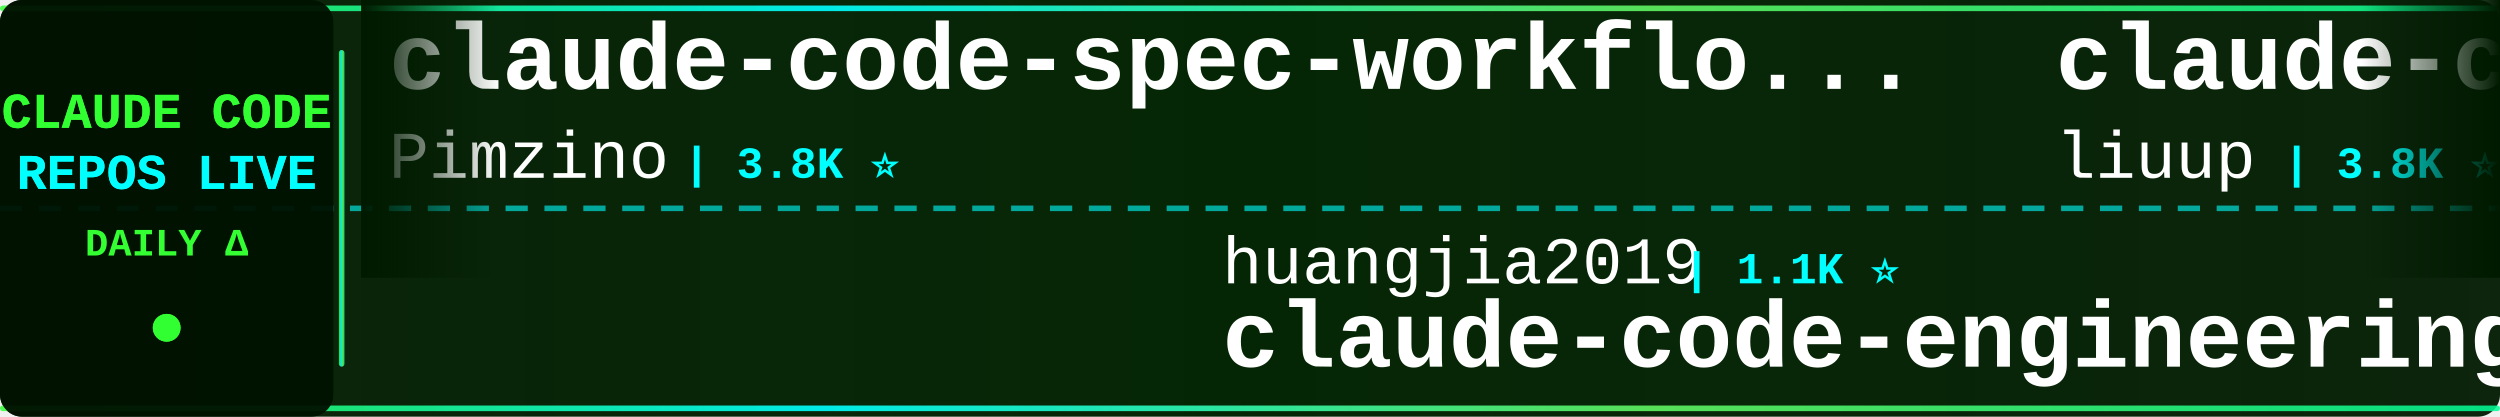
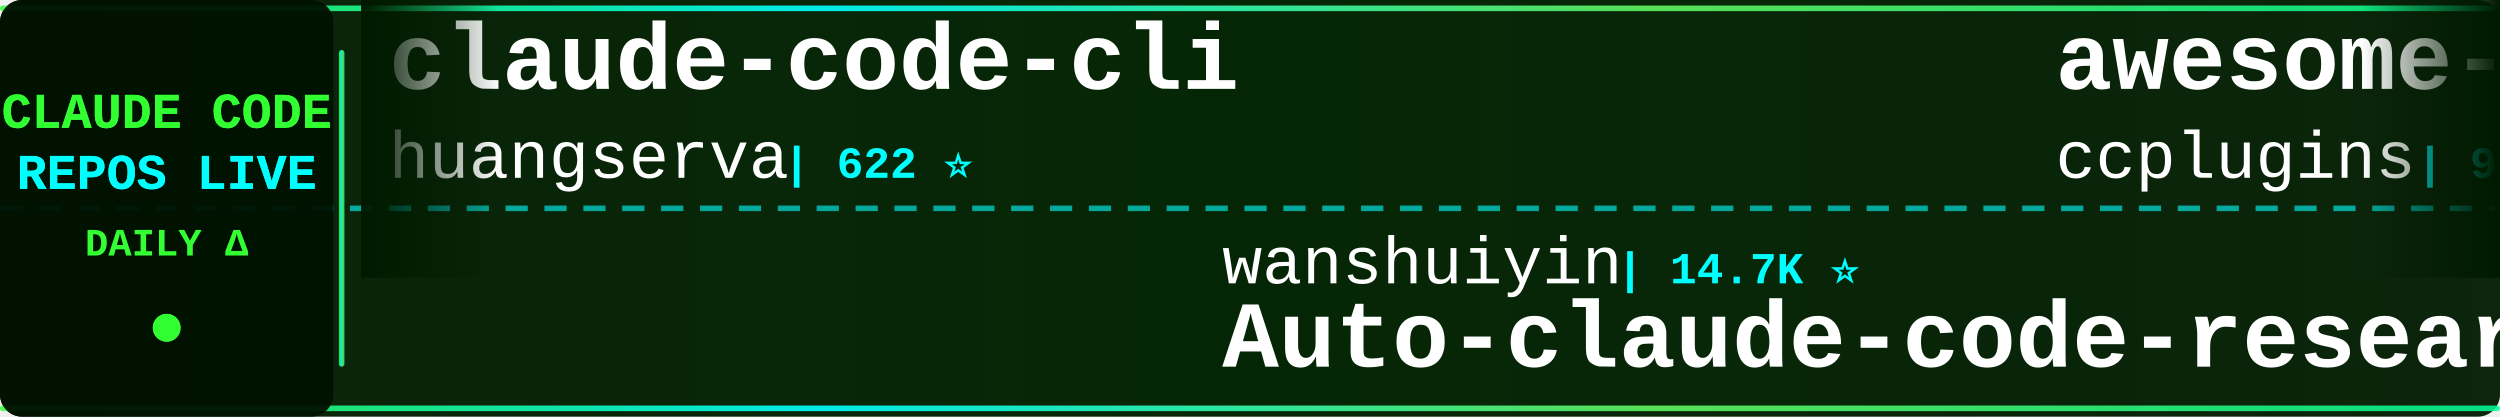
<svg xmlns="http://www.w3.org/2000/svg" width="900" height="150">
  <defs>
    <linearGradient id="tickerBg" x1="0%" y1="0%" x2="100%" y2="0%">
      <stop offset="0%" style="stop-color:#001a00;stop-opacity:0.95" />
      <stop offset="50%" style="stop-color:#002200;stop-opacity:0.98" />
      <stop offset="100%" style="stop-color:#001a00;stop-opacity:0.95" />
    </linearGradient>
    <linearGradient id="borderGrad" x1="0%" y1="0%" x2="100%" y2="0%">
      <stop offset="0%" style="stop-color:#33ff33;stop-opacity:0.85">
        <animate attributeName="stop-opacity" values="0.85;1;0.85" dur="2s" repeatCount="indefinite" />
      </stop>
      <stop offset="33%" style="stop-color:#00ffff;stop-opacity:0.9">
        <animate attributeName="stop-opacity" values="0.9;1;0.9" dur="2.2s" repeatCount="indefinite" />
      </stop>
      <stop offset="66%" style="stop-color:#66ff66;stop-opacity:0.85">
        <animate attributeName="stop-opacity" values="0.85;1;0.85" dur="1.8s" repeatCount="indefinite" />
      </stop>
      <stop offset="100%" style="stop-color:#00ff99;stop-opacity:0.85">
        <animate attributeName="stop-opacity" values="0.85;1;0.85" dur="2s" repeatCount="indefinite" />
      </stop>
    </linearGradient>
    <filter id="textGlow">
      <feGaussianBlur stdDeviation="0.1" result="coloredBlur" />
      <feMerge>
        <feMergeNode in="coloredBlur" />
        <feMergeNode in="SourceGraphic" />
      </feMerge>
    </filter>
    <filter id="metricGlow">
      <feGaussianBlur stdDeviation="0.2" result="coloredBlur" />
      <feMerge>
        <feMergeNode in="coloredBlur" />
        <feMergeNode in="SourceGraphic" />
      </feMerge>
    </filter>
    <linearGradient id="leftFade" x1="0%" y1="0%" x2="100%" y2="0%">
      <stop offset="0%" style="stop-color:#001a00;stop-opacity:1" />
      <stop offset="100%" style="stop-color:#001a00;stop-opacity:0" />
    </linearGradient>
    <linearGradient id="rightFade" x1="0%" y1="0%" x2="100%" y2="0%">
      <stop offset="0%" style="stop-color:#001a00;stop-opacity:0" />
      <stop offset="100%" style="stop-color:#001a00;stop-opacity:1" />
    </linearGradient>
  </defs>
  <rect width="900" height="150" fill="url(#tickerBg)" rx="8" />
  <rect x="0" y="2" width="900" height="2" fill="url(#borderGrad)" rx="1" />
  <rect x="0" y="146" width="900" height="2" fill="url(#borderGrad)" rx="1" />
  <line x1="0" y1="75" x2="900" y2="75" stroke="#00ffff" stroke-width="2" stroke-dasharray="8 6" opacity="0.6" />
  <rect x="0" y="0" width="120" height="150" fill="#001100" opacity="0.95" rx="8" />
  <text x="60" y="46" font-family="'Courier New', monospace" font-size="18" font-weight="bold" fill="#33ff33" text-anchor="middle" filter="url(#textGlow)">
    CLAUDE CODE
  </text>
  <text x="60" y="68" font-family="'Courier New', monospace" font-size="18" font-weight="bold" fill="#00ffff" text-anchor="middle" filter="url(#textGlow)">
    REPOS LIVE
  </text>
  <text x="60" y="92" font-family="'Courier New', monospace" font-size="14" font-weight="bold" fill="#33ff33" text-anchor="middle">
    DAILY Δ
  </text>
  <circle cx="60" cy="118" r="5" fill="#33ff33" filter="url(#metricGlow)">
    <animate attributeName="r" values="4;6;4" dur="1.5s" repeatCount="indefinite" />
    <animate attributeName="opacity" values="0.6;1;0.6" dur="1.5s" repeatCount="indefinite" />
  </circle>
  <rect x="122" y="18" width="2" height="114" fill="url(#borderGrad)" rx="1" />
  <clipPath id="tickerClip">
    <rect x="130" y="0" width="770" height="150" />
  </clipPath>
  <g clip-path="url(#tickerClip)">
    <g id="tickerItems">
      <animateTransform attributeName="transform" attributeType="XML" type="translate" from="0 0" to="-3000 0" dur="54s" repeatCount="indefinite" />
      <g transform="translate(0, 0)">
-         <text x="140" y="32" font-family="'Courier New', monospace" font-size="34" font-weight="bold" fill="#ffffff">claude-code-spec-workflo...</text>
-         <text x="140" y="64" font-family="'Courier New', monospace" font-size="24" font-weight="normal" fill="#ffffff" opacity="1.0">Pimzino</text>
-         <text x="246" y="64" font-family="'Courier New', monospace" font-size="16" font-weight="bold" fill="#00ffff"> | 3.8K ⭐</text>
+         <text x="140" y="32" font-family="'Courier New', monospace" font-size="34" font-weight="bold" fill="#ffffff">claude-code-cli</text>
+         <text x="140" y="64" font-family="'Courier New', monospace" font-size="24" font-weight="normal" fill="#ffffff" opacity="1.0">huangserva</text>
+         <text x="282" y="64" font-family="'Courier New', monospace" font-size="16" font-weight="bold" fill="#00ffff"> | 622 ⭐</text>
      </g>
      <g transform="translate(300, 0)">
-         <text x="140" y="102" font-family="'Courier New', monospace" font-size="24" font-weight="normal" fill="#ffffff" opacity="1.0">huangjia2019</text>
-         <text x="306" y="102" font-family="'Courier New', monospace" font-size="16" font-weight="bold" fill="#00ffff"> | 1.1K ⭐</text>
-         <text x="140" y="132" font-family="'Courier New', monospace" font-size="34" font-weight="bold" fill="#ffffff">claude-code-engineering</text>
+         <text x="140" y="102" font-family="'Courier New', monospace" font-size="24" font-weight="normal" fill="#ffffff" opacity="1.0">wanshuiyin</text>
+         <text x="282" y="102" font-family="'Courier New', monospace" font-size="16" font-weight="bold" fill="#00ffff"> | 14.7K ⭐</text>
+         <text x="140" y="132" font-family="'Courier New', monospace" font-size="34" font-weight="bold" fill="#ffffff">Auto-claude-code-researc...</text>
      </g>
      <g transform="translate(600, 0)">
-         <text x="140" y="32" font-family="'Courier New', monospace" font-size="34" font-weight="bold" fill="#ffffff">claude-code-analysis</text>
-         <text x="140" y="64" font-family="'Courier New', monospace" font-size="24" font-weight="normal" fill="#ffffff" opacity="1.0">liuup</text>
-         <text x="222" y="64" font-family="'Courier New', monospace" font-size="16" font-weight="bold" fill="#00ffff"> | 3.8K ⭐</text>
+         <text x="140" y="32" font-family="'Courier New', monospace" font-size="34" font-weight="bold" fill="#ffffff">awesome-claude-code-plug...</text>
+         <text x="140" y="64" font-family="'Courier New', monospace" font-size="24" font-weight="normal" fill="#ffffff" opacity="1.0">ccplugins</text>
+         <text x="270" y="64" font-family="'Courier New', monospace" font-size="16" font-weight="bold" fill="#00ffff"> | 913 ⭐</text>
      </g>
      <g transform="translate(900, 0)">
-         <text x="140" y="102" font-family="'Courier New', monospace" font-size="24" font-weight="normal" fill="#ffffff" opacity="1.0">andrew-kramer-inno</text>
-         <text x="378" y="102" font-family="'Courier New', monospace" font-size="16" font-weight="bold" fill="#00ffff"> | 593 ⭐</text>
-         <text x="140" y="132" font-family="'Courier New', monospace" font-size="34" font-weight="bold" fill="#ffffff">claude-code-source-build</text>
+         <text x="140" y="102" font-family="'Courier New', monospace" font-size="24" font-weight="normal" fill="#ffffff" opacity="1.0">darcyegb</text>
+         <text x="258" y="102" font-family="'Courier New', monospace" font-size="16" font-weight="bold" fill="#00ffff"> | 760 ⭐</text>
+         <text x="140" y="132" font-family="'Courier New', monospace" font-size="34" font-weight="bold" fill="#ffffff">ClaudeCodeAgents</text>
      </g>
      <g transform="translate(1200, 0)">
-         <text x="140" y="32" font-family="'Courier New', monospace" font-size="34" font-weight="bold" fill="#ffffff">claude-code-guide</text>
-         <text x="140" y="64" font-family="'Courier New', monospace" font-size="24" font-weight="normal" fill="#ffffff" opacity="1.0">zebbern</text>
-         <text x="246" y="64" font-family="'Courier New', monospace" font-size="16" font-weight="bold" fill="#00ffff"> | 4.6K ⭐</text>
+         <text x="140" y="32" font-family="'Courier New', monospace" font-size="34" font-weight="bold" fill="#ffffff">claude-code-video-toolki...</text>
+         <text x="140" y="64" font-family="'Courier New', monospace" font-size="24" font-weight="normal" fill="#ffffff" opacity="1.0">digitalsamba</text>
+         <text x="306" y="64" font-family="'Courier New', monospace" font-size="16" font-weight="bold" fill="#00ffff"> | 1.9K ⭐</text>
      </g>
      <g transform="translate(1500, 0)">
-         <text x="140" y="102" font-family="'Courier New', monospace" font-size="24" font-weight="normal" fill="#ffffff" opacity="1.0">Windy3f3f3f3f</text>
-         <text x="318" y="102" font-family="'Courier New', monospace" font-size="16" font-weight="bold" fill="#00ffff"> | 3.4K ⭐</text>
-         <text x="140" y="132" font-family="'Courier New', monospace" font-size="34" font-weight="bold" fill="#ffffff">how-claude-code-works</text>
+         <text x="140" y="102" font-family="'Courier New', monospace" font-size="24" font-weight="normal" fill="#ffffff" opacity="1.0">KPR111</text>
+         <text x="234" y="102" font-family="'Courier New', monospace" font-size="16" font-weight="bold" fill="#00ffff"> | 18 ⭐</text>
+         <text x="140" y="132" font-family="'Courier New', monospace" font-size="34" font-weight="bold" fill="#ffffff">Claude-Code</text>
      </g>
      <g transform="translate(1800, 0)">
-         <text x="140" y="32" font-family="'Courier New', monospace" font-size="34" font-weight="bold" fill="#ffffff">Claude-Code</text>
-         <text x="140" y="64" font-family="'Courier New', monospace" font-size="24" font-weight="normal" fill="#ffffff" opacity="1.0">KPR111</text>
-         <text x="234" y="64" font-family="'Courier New', monospace" font-size="16" font-weight="bold" fill="#00ffff"> | 18 ⭐</text>
+         <text x="140" y="32" font-family="'Courier New', monospace" font-size="34" font-weight="bold" fill="#ffffff">claude-code-source-build</text>
+         <text x="140" y="64" font-family="'Courier New', monospace" font-size="24" font-weight="normal" fill="#ffffff" opacity="1.0">andrew-kramer-inno</text>
+         <text x="378" y="64" font-family="'Courier New', monospace" font-size="16" font-weight="bold" fill="#00ffff"> | 593 ⭐</text>
      </g>
      <g transform="translate(2100, 0)">
-         <text x="140" y="102" font-family="'Courier New', monospace" font-size="24" font-weight="normal" fill="#ffffff" opacity="1.0">VoltAgent</text>
-         <text x="270" y="102" font-family="'Courier New', monospace" font-size="16" font-weight="bold" fill="#00ffff"> | 24.3K ⭐ +3</text>
-         <text x="140" y="132" font-family="'Courier New', monospace" font-size="34" font-weight="bold" fill="#ffffff">awesome-claude-code-suba...</text>
+         <text x="140" y="102" font-family="'Courier New', monospace" font-size="24" font-weight="normal" fill="#ffffff" opacity="1.0">ponponon</text>
+         <text x="258" y="102" font-family="'Courier New', monospace" font-size="16" font-weight="bold" fill="#00ffff"> | 2.3K ⭐</text>
+         <text x="140" y="132" font-family="'Courier New', monospace" font-size="34" font-weight="bold" fill="#ffffff">claude_code_src</text>
      </g>
      <g transform="translate(2400, 0)">
-         <text x="140" y="32" font-family="'Courier New', monospace" font-size="34" font-weight="bold" fill="#ffffff">claude-code-base-action</text>
-         <text x="140" y="64" font-family="'Courier New', monospace" font-size="24" font-weight="normal" fill="#ffffff" opacity="1.0">anthropics</text>
-         <text x="282" y="64" font-family="'Courier New', monospace" font-size="16" font-weight="bold" fill="#00ffff"> | 947 ⭐</text>
+         <text x="140" y="32" font-family="'Courier New', monospace" font-size="34" font-weight="bold" fill="#ffffff">claude-code-proxy</text>
+         <text x="140" y="64" font-family="'Courier New', monospace" font-size="24" font-weight="normal" fill="#ffffff" opacity="1.0">fuergaosi233</text>
+         <text x="306" y="64" font-family="'Courier New', monospace" font-size="16" font-weight="bold" fill="#00ffff"> | 2.8K ⭐</text>
      </g>
      <g transform="translate(2700, 0)">
-         <text x="140" y="102" font-family="'Courier New', monospace" font-size="24" font-weight="normal" fill="#ffffff" opacity="1.0">musistudio</text>
-         <text x="282" y="102" font-family="'Courier New', monospace" font-size="16" font-weight="bold" fill="#00ffff"> | 36.7K ⭐ -1</text>
-         <text x="140" y="132" font-family="'Courier New', monospace" font-size="34" font-weight="bold" fill="#ffffff">claude-code-router</text>
+         <text x="140" y="102" font-family="'Courier New', monospace" font-size="24" font-weight="normal" fill="#ffffff" opacity="1.0">jeremylongshore</text>
+         <text x="342" y="102" font-family="'Courier New', monospace" font-size="16" font-weight="bold" fill="#00ffff"> | 2.6K ⭐</text>
+         <text x="140" y="132" font-family="'Courier New', monospace" font-size="34" font-weight="bold" fill="#ffffff">claude-code-plugins-plus...</text>
      </g>
      <g transform="translate(3000, 0)">
-         <text x="140" y="32" font-family="'Courier New', monospace" font-size="34" font-weight="bold" fill="#ffffff">claude-code-spec-workflo...</text>
-         <text x="140" y="64" font-family="'Courier New', monospace" font-size="24" font-weight="normal" fill="#ffffff" opacity="1.0">Pimzino</text>
-         <text x="246" y="64" font-family="'Courier New', monospace" font-size="16" font-weight="bold" fill="#00ffff"> | 3.8K ⭐</text>
+         <text x="140" y="32" font-family="'Courier New', monospace" font-size="34" font-weight="bold" fill="#ffffff">claude-code-cli</text>
+         <text x="140" y="64" font-family="'Courier New', monospace" font-size="24" font-weight="normal" fill="#ffffff" opacity="1.0">huangserva</text>
+         <text x="282" y="64" font-family="'Courier New', monospace" font-size="16" font-weight="bold" fill="#00ffff"> | 622 ⭐</text>
      </g>
      <g transform="translate(3300, 0)">
-         <text x="140" y="102" font-family="'Courier New', monospace" font-size="24" font-weight="normal" fill="#ffffff" opacity="1.0">huangjia2019</text>
-         <text x="306" y="102" font-family="'Courier New', monospace" font-size="16" font-weight="bold" fill="#00ffff"> | 1.1K ⭐</text>
-         <text x="140" y="132" font-family="'Courier New', monospace" font-size="34" font-weight="bold" fill="#ffffff">claude-code-engineering</text>
+         <text x="140" y="102" font-family="'Courier New', monospace" font-size="24" font-weight="normal" fill="#ffffff" opacity="1.0">wanshuiyin</text>
+         <text x="282" y="102" font-family="'Courier New', monospace" font-size="16" font-weight="bold" fill="#00ffff"> | 14.7K ⭐</text>
+         <text x="140" y="132" font-family="'Courier New', monospace" font-size="34" font-weight="bold" fill="#ffffff">Auto-claude-code-researc...</text>
      </g>
      <g transform="translate(3600, 0)">
-         <text x="140" y="32" font-family="'Courier New', monospace" font-size="34" font-weight="bold" fill="#ffffff">claude-code-analysis</text>
-         <text x="140" y="64" font-family="'Courier New', monospace" font-size="24" font-weight="normal" fill="#ffffff" opacity="1.0">liuup</text>
-         <text x="222" y="64" font-family="'Courier New', monospace" font-size="16" font-weight="bold" fill="#00ffff"> | 3.8K ⭐</text>
+         <text x="140" y="32" font-family="'Courier New', monospace" font-size="34" font-weight="bold" fill="#ffffff">awesome-claude-code-plug...</text>
+         <text x="140" y="64" font-family="'Courier New', monospace" font-size="24" font-weight="normal" fill="#ffffff" opacity="1.0">ccplugins</text>
+         <text x="270" y="64" font-family="'Courier New', monospace" font-size="16" font-weight="bold" fill="#00ffff"> | 913 ⭐</text>
      </g>
      <g transform="translate(3900, 0)">
-         <text x="140" y="102" font-family="'Courier New', monospace" font-size="24" font-weight="normal" fill="#ffffff" opacity="1.0">andrew-kramer-inno</text>
-         <text x="378" y="102" font-family="'Courier New', monospace" font-size="16" font-weight="bold" fill="#00ffff"> | 593 ⭐</text>
-         <text x="140" y="132" font-family="'Courier New', monospace" font-size="34" font-weight="bold" fill="#ffffff">claude-code-source-build</text>
+         <text x="140" y="102" font-family="'Courier New', monospace" font-size="24" font-weight="normal" fill="#ffffff" opacity="1.0">darcyegb</text>
+         <text x="258" y="102" font-family="'Courier New', monospace" font-size="16" font-weight="bold" fill="#00ffff"> | 760 ⭐</text>
+         <text x="140" y="132" font-family="'Courier New', monospace" font-size="34" font-weight="bold" fill="#ffffff">ClaudeCodeAgents</text>
      </g>
    </g>
  </g>
  <rect x="130" y="0" width="50" height="100" fill="url(#leftFade)" />
  <rect x="850" y="0" width="50" height="100" fill="url(#rightFade)" />
</svg>
